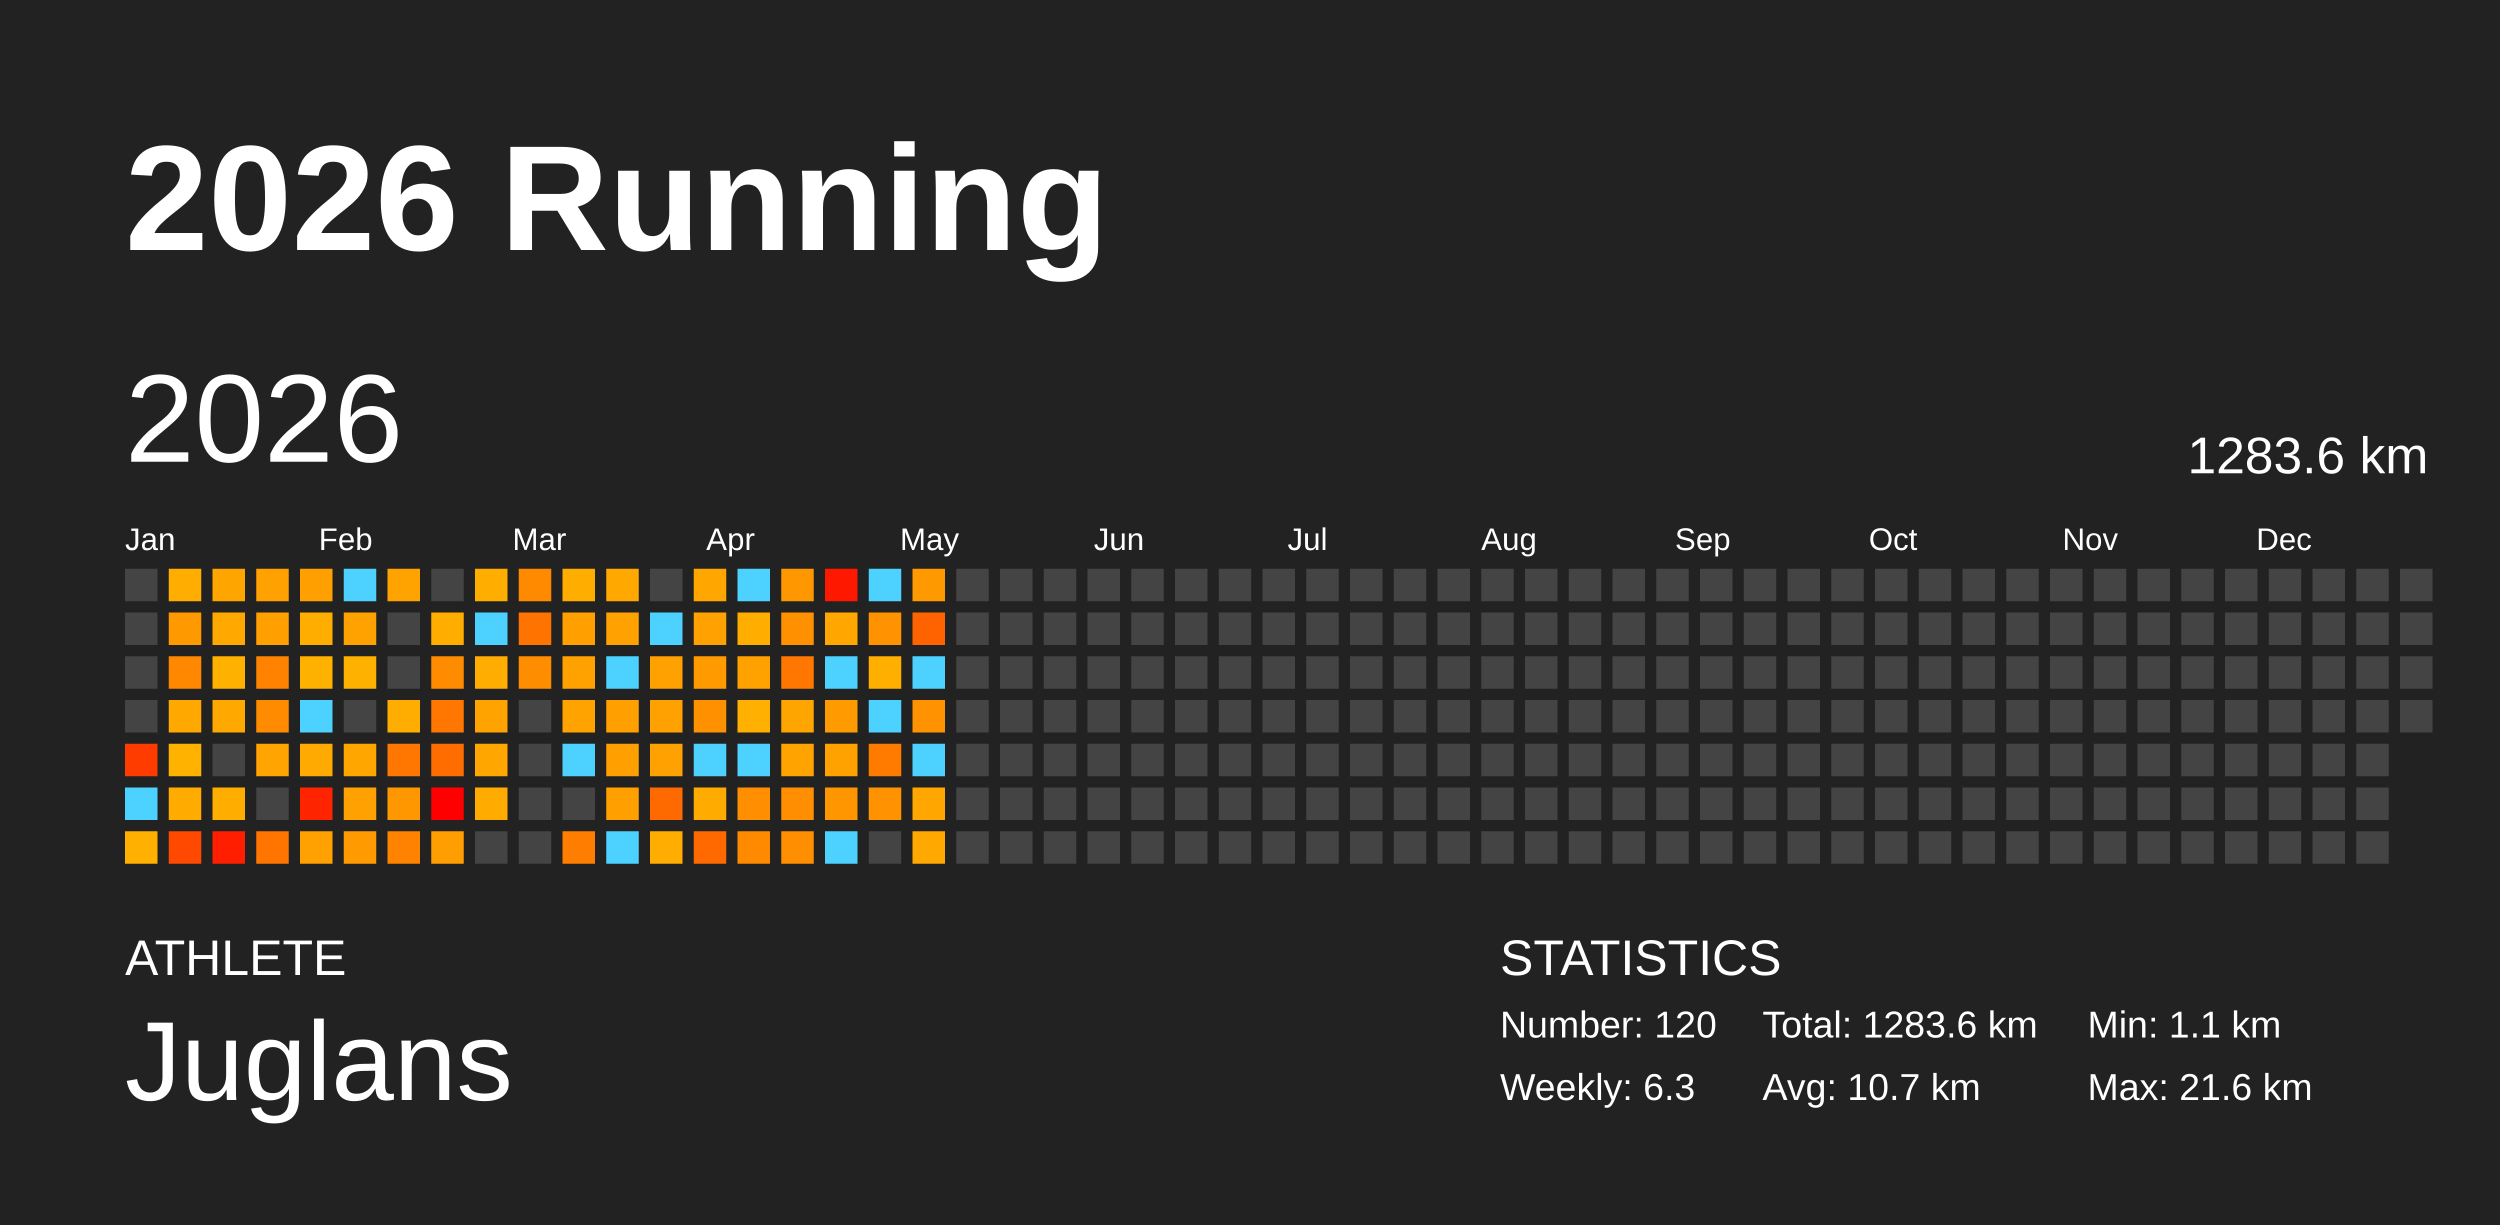
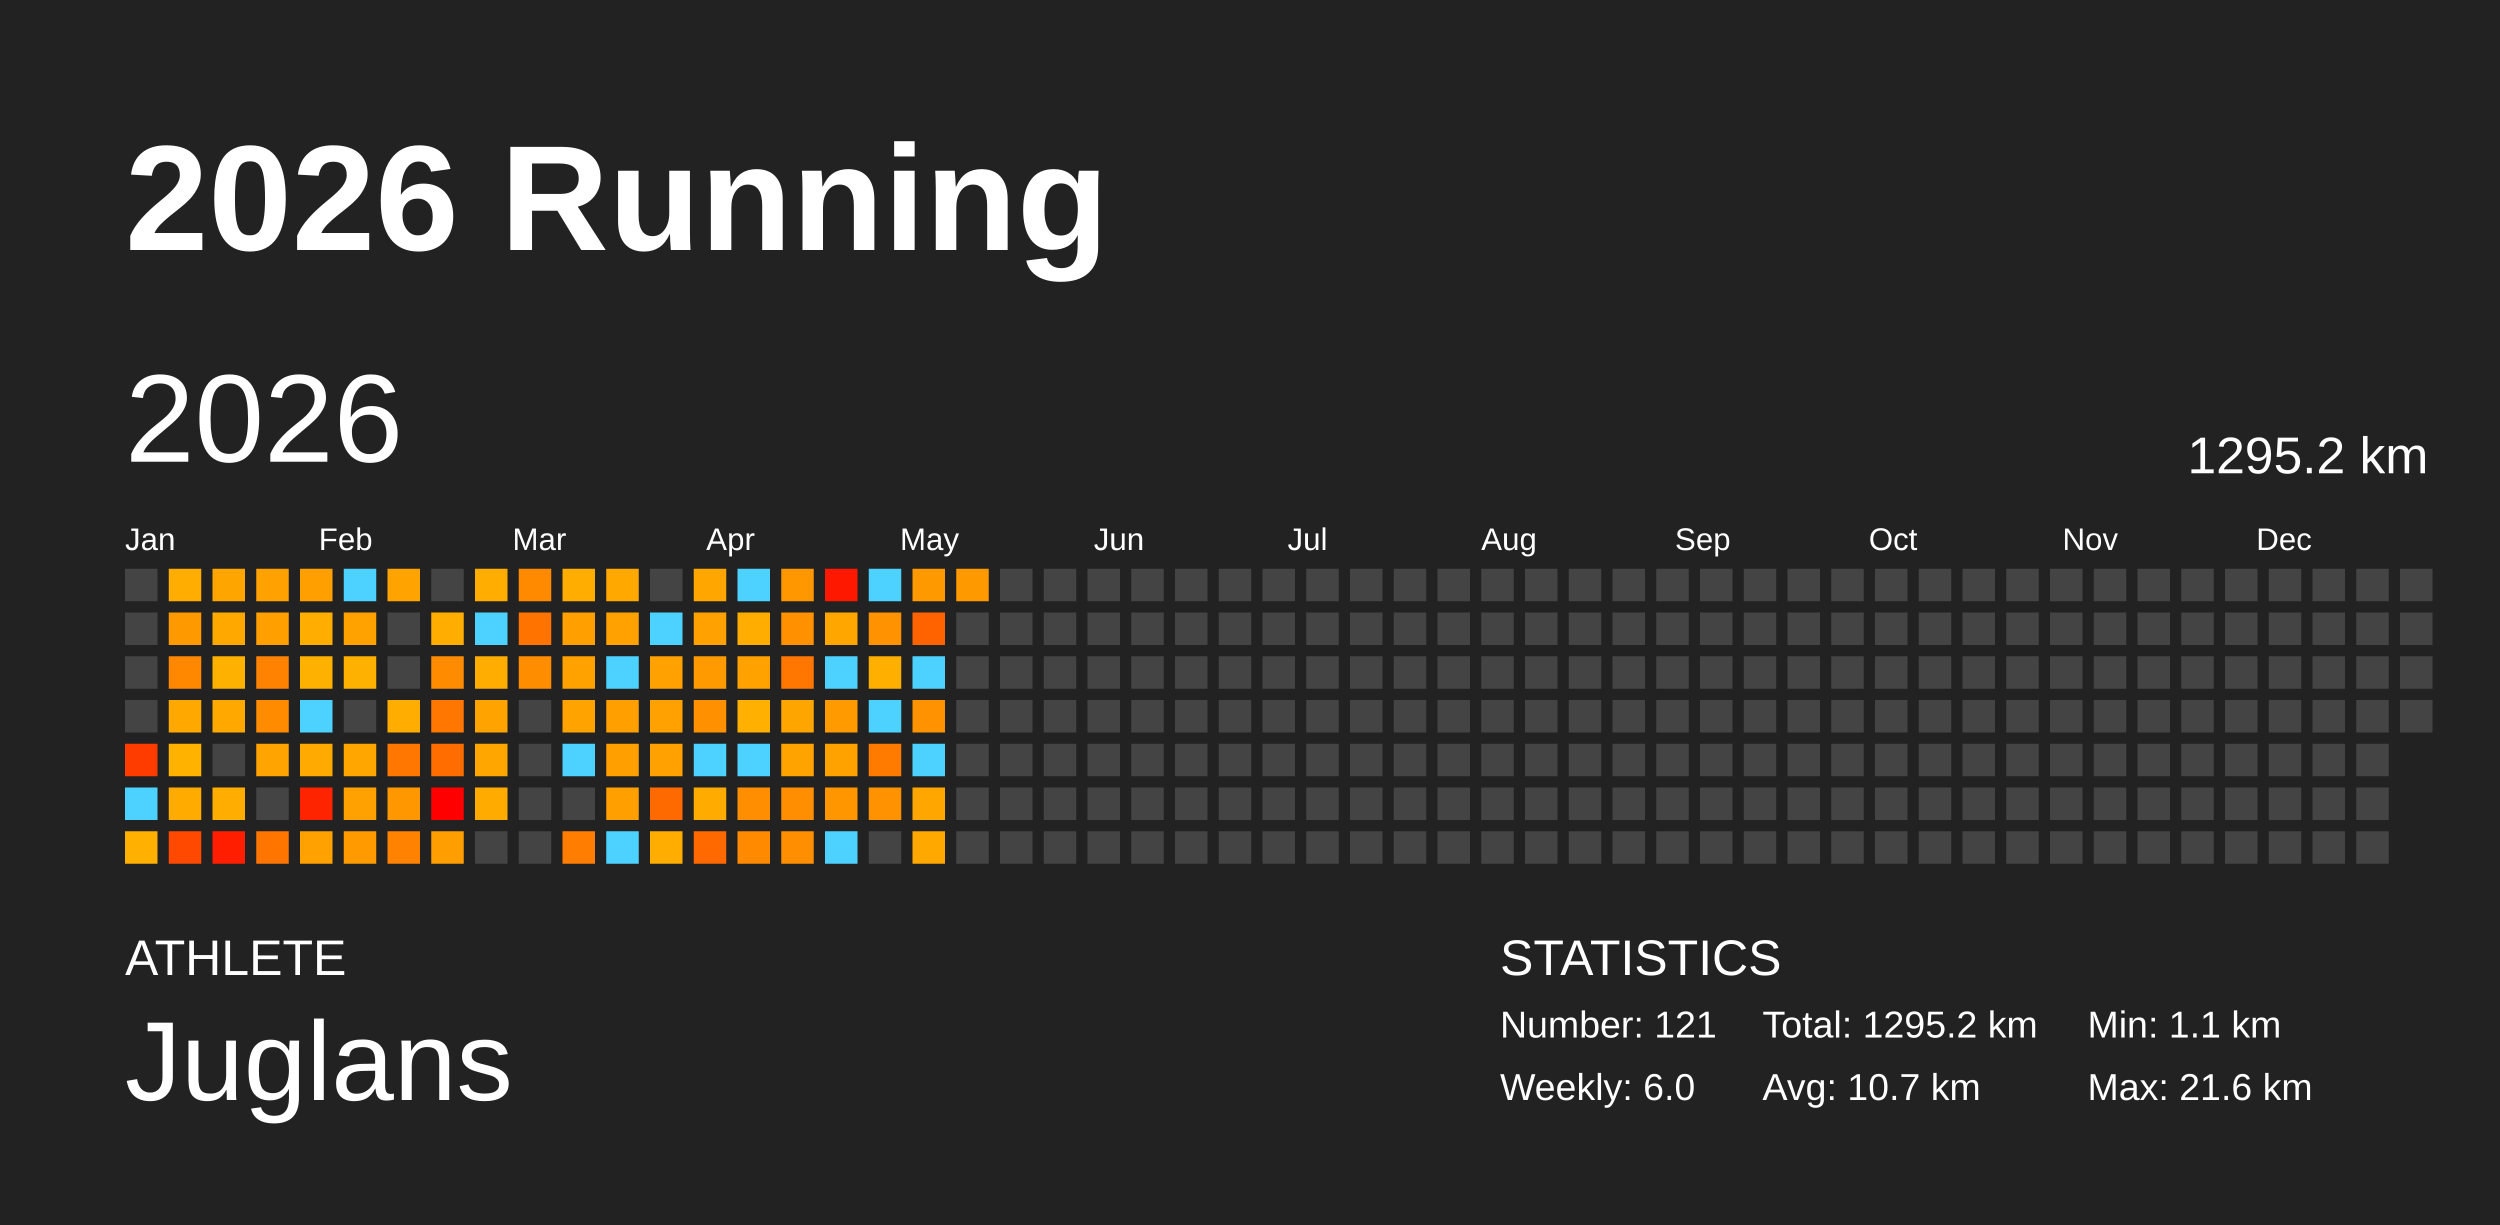
<svg xmlns="http://www.w3.org/2000/svg" baseProfile="full" height="98mm" version="1.1" viewBox="0,0,200,98" width="200mm">
  <defs />
  <rect fill="#222222" height="98" width="200" x="0" y="0" />
  <text fill="#FFFFFF" style="font-size:12px; font-family:Arial; font-weight:bold;" x="10" y="20">2026 Running</text>
  <text fill="#FFFFFF" style="font-size:4px; font-family:Arial" x="10" y="78">ATHLETE</text>
  <text fill="#FFFFFF" style="font-size:9px; font-family:Arial" x="10" y="88">Juglans</text>
  <text fill="#FFFFFF" style="font-size:4px; font-family:Arial" x="120" y="78">STATISTICS</text>
-   <text fill="#FFFFFF" style="font-size:3px; font-family:Arial" x="120" y="83">Number: 120</text>
-   <text fill="#FFFFFF" style="font-size:3px; font-family:Arial" x="120" y="88">Weekly: 6.3</text>
-   <text fill="#FFFFFF" style="font-size:3px; font-family:Arial" x="141" y="83">Total: 1283.6 km</text>
+   <text fill="#FFFFFF" style="font-size:3px; font-family:Arial" x="120" y="83">Number: 121</text>
+   <text fill="#FFFFFF" style="font-size:3px; font-family:Arial" x="120" y="88">Weekly: 6.0</text>
+   <text fill="#FFFFFF" style="font-size:3px; font-family:Arial" x="141" y="83">Total: 1295.2 km</text>
  <text fill="#FFFFFF" style="font-size:3px; font-family:Arial" x="141" y="88">Avg: 10.7 km</text>
  <text fill="#FFFFFF" style="font-size:3px; font-family:Arial" x="167" y="83">Min: 1.1 km</text>
  <text fill="#FFFFFF" style="font-size:3px; font-family:Arial" x="167" y="88">Max: 21.6 km</text>
  <text dominant-baseline="hanging" fill="#FFFFFF" style="font-size:10.0px; font-family:Arial;" x="10" y="30">2026</text>
-   <text dominant-baseline="hanging" fill="#FFFFFF" style="font-size:4.125px; font-family:Arial;" x="175" y="35">1283.6 km</text>
+   <text dominant-baseline="hanging" fill="#FFFFFF" style="font-size:4.125px; font-family:Arial;" x="175" y="35">1295.2 km</text>
  <text fill="#FFFFFF" style="font-size:2.5px; font-family:Arial" x="10.0" y="44">Jan</text>
  <text fill="#FFFFFF" style="font-size:2.5px; font-family:Arial" x="25.5" y="44">Feb</text>
  <text fill="#FFFFFF" style="font-size:2.5px; font-family:Arial" x="41.0" y="44">Mar</text>
  <text fill="#FFFFFF" style="font-size:2.5px; font-family:Arial" x="56.5" y="44">Apr</text>
  <text fill="#FFFFFF" style="font-size:2.5px; font-family:Arial" x="72.0" y="44">May</text>
  <text fill="#FFFFFF" style="font-size:2.5px; font-family:Arial" x="87.5" y="44">Jun</text>
  <text fill="#FFFFFF" style="font-size:2.5px; font-family:Arial" x="103.0" y="44">Jul</text>
  <text fill="#FFFFFF" style="font-size:2.5px; font-family:Arial" x="118.5" y="44">Aug</text>
  <text fill="#FFFFFF" style="font-size:2.5px; font-family:Arial" x="134.0" y="44">Sep</text>
  <text fill="#FFFFFF" style="font-size:2.5px; font-family:Arial" x="149.5" y="44">Oct</text>
  <text fill="#FFFFFF" style="font-size:2.5px; font-family:Arial" x="165.0" y="44">Nov</text>
  <text fill="#FFFFFF" style="font-size:2.5px; font-family:Arial" x="180.5" y="44">Dec</text>
  <rect fill="#444444" height="2.6" width="2.6" x="10.0" y="45.5" />
  <rect fill="#444444" height="2.6" width="2.6" x="10.0" y="49.0" />
  <rect fill="#444444" height="2.6" width="2.6" x="10.0" y="52.5" />
  <rect fill="#444444" height="2.6" width="2.6" x="10.0" y="56.0" />
  <rect fill="#ff3c00" height="2.6" width="2.6" x="10.0" y="59.5" />
  <rect fill="#4dd2ff" height="2.6" width="2.6" x="10.0" y="63.0" />
  <rect fill="#ffb000" height="2.6" width="2.6" x="10.0" y="66.5" />
  <rect fill="#ffad00" height="2.6" width="2.6" x="13.5" y="45.5" />
  <rect fill="#ff9900" height="2.6" width="2.6" x="13.5" y="49.0" />
  <rect fill="#ff8800" height="2.6" width="2.6" x="13.5" y="52.5" />
  <rect fill="#ffa900" height="2.6" width="2.6" x="13.5" y="56.0" />
  <rect fill="#ffb200" height="2.6" width="2.6" x="13.5" y="59.5" />
  <rect fill="#ffab00" height="2.6" width="2.6" x="13.5" y="63.0" />
  <rect fill="#ff4800" height="2.6" width="2.6" x="13.5" y="66.5" />
  <rect fill="#ffa500" height="2.6" width="2.6" x="17.0" y="45.5" />
  <rect fill="#ffa900" height="2.6" width="2.6" x="17.0" y="49.0" />
  <rect fill="#ffb100" height="2.6" width="2.6" x="17.0" y="52.5" />
  <rect fill="#ffa900" height="2.6" width="2.6" x="17.0" y="56.0" />
  <rect fill="#444444" height="2.6" width="2.6" x="17.0" y="59.5" />
  <rect fill="#ffae00" height="2.6" width="2.6" x="17.0" y="63.0" />
  <rect fill="#ff1e00" height="2.6" width="2.6" x="17.0" y="66.5" />
  <rect fill="#ffa100" height="2.6" width="2.6" x="20.5" y="45.5" />
  <rect fill="#ffa000" height="2.6" width="2.6" x="20.5" y="49.0" />
  <rect fill="#ff8200" height="2.6" width="2.6" x="20.5" y="52.5" />
  <rect fill="#ff8b00" height="2.6" width="2.6" x="20.5" y="56.0" />
  <rect fill="#ffa400" height="2.6" width="2.6" x="20.5" y="59.5" />
  <rect fill="#444444" height="2.6" width="2.6" x="20.5" y="63.0" />
  <rect fill="#ff7500" height="2.6" width="2.6" x="20.5" y="66.5" />
  <rect fill="#ff9f00" height="2.6" width="2.6" x="24.0" y="45.5" />
  <rect fill="#ffae00" height="2.6" width="2.6" x="24.0" y="49.0" />
  <rect fill="#ffb100" height="2.6" width="2.6" x="24.0" y="52.5" />
  <rect fill="#4dd2ff" height="2.6" width="2.6" x="24.0" y="56.0" />
  <rect fill="#ffaa00" height="2.6" width="2.6" x="24.0" y="59.5" />
  <rect fill="#ff2400" height="2.6" width="2.6" x="24.0" y="63.0" />
  <rect fill="#ffa100" height="2.6" width="2.6" x="24.0" y="66.5" />
  <rect fill="#4dd2ff" height="2.6" width="2.6" x="27.5" y="45.5" />
  <rect fill="#ffa200" height="2.6" width="2.6" x="27.5" y="49.0" />
  <rect fill="#ffb100" height="2.6" width="2.6" x="27.5" y="52.5" />
  <rect fill="#444444" height="2.6" width="2.6" x="27.5" y="56.0" />
  <rect fill="#ffa600" height="2.6" width="2.6" x="27.5" y="59.5" />
  <rect fill="#ffa100" height="2.6" width="2.6" x="27.5" y="63.0" />
  <rect fill="#ff9b00" height="2.6" width="2.6" x="27.5" y="66.5" />
  <rect fill="#ffa300" height="2.6" width="2.6" x="31.0" y="45.5" />
  <rect fill="#444444" height="2.6" width="2.6" x="31.0" y="49.0" />
  <rect fill="#444444" height="2.6" width="2.6" x="31.0" y="52.5" />
  <rect fill="#ffad00" height="2.6" width="2.6" x="31.0" y="56.0" />
  <rect fill="#ff7700" height="2.6" width="2.6" x="31.0" y="59.5" />
  <rect fill="#ff9700" height="2.6" width="2.6" x="31.0" y="63.0" />
  <rect fill="#ff8200" height="2.6" width="2.6" x="31.0" y="66.5" />
  <rect fill="#444444" height="2.6" width="2.6" x="34.5" y="45.5" />
  <rect fill="#ffae00" height="2.6" width="2.6" x="34.5" y="49.0" />
  <rect fill="#ff8b00" height="2.6" width="2.6" x="34.5" y="52.5" />
  <rect fill="#ff7600" height="2.6" width="2.6" x="34.5" y="56.0" />
  <rect fill="#ff6d00" height="2.6" width="2.6" x="34.5" y="59.5" />
  <rect fill="red" height="2.6" width="2.6" x="34.5" y="63.0" />
  <rect fill="#ff9e00" height="2.6" width="2.6" x="34.5" y="66.5" />
  <rect fill="#ffae00" height="2.6" width="2.6" x="38.0" y="45.5" />
  <rect fill="#4dd2ff" height="2.6" width="2.6" x="38.0" y="49.0" />
  <rect fill="#ffad00" height="2.6" width="2.6" x="38.0" y="52.5" />
  <rect fill="#ffa300" height="2.6" width="2.6" x="38.0" y="56.0" />
  <rect fill="#ffa700" height="2.6" width="2.6" x="38.0" y="59.5" />
  <rect fill="#ffab00" height="2.6" width="2.6" x="38.0" y="63.0" />
  <rect fill="#444444" height="2.6" width="2.6" x="38.0" y="66.5" />
  <rect fill="#ff8a00" height="2.6" width="2.6" x="41.5" y="45.5" />
  <rect fill="#ff7300" height="2.6" width="2.6" x="41.5" y="49.0" />
  <rect fill="#ff8d00" height="2.6" width="2.6" x="41.5" y="52.5" />
  <rect fill="#444444" height="2.6" width="2.6" x="41.5" y="56.0" />
  <rect fill="#444444" height="2.6" width="2.6" x="41.5" y="59.5" />
  <rect fill="#444444" height="2.6" width="2.6" x="41.5" y="63.0" />
  <rect fill="#444444" height="2.6" width="2.6" x="41.5" y="66.5" />
  <rect fill="#ffae00" height="2.6" width="2.6" x="45.0" y="45.5" />
  <rect fill="#ffa000" height="2.6" width="2.6" x="45.0" y="49.0" />
  <rect fill="#ffa200" height="2.6" width="2.6" x="45.0" y="52.5" />
  <rect fill="#ffa300" height="2.6" width="2.6" x="45.0" y="56.0" />
  <rect fill="#4dd2ff" height="2.6" width="2.6" x="45.0" y="59.5" />
  <rect fill="#444444" height="2.6" width="2.6" x="45.0" y="63.0" />
  <rect fill="#ff7d00" height="2.6" width="2.6" x="45.0" y="66.5" />
  <rect fill="#ffa900" height="2.6" width="2.6" x="48.5" y="45.5" />
  <rect fill="#ffa100" height="2.6" width="2.6" x="48.5" y="49.0" />
  <rect fill="#4dd2ff" height="2.6" width="2.6" x="48.5" y="52.5" />
  <rect fill="#ffa000" height="2.6" width="2.6" x="48.5" y="56.0" />
  <rect fill="#ff9f00" height="2.6" width="2.6" x="48.5" y="59.5" />
  <rect fill="#ffa000" height="2.6" width="2.6" x="48.5" y="63.0" />
  <rect fill="#4dd2ff" height="2.6" width="2.6" x="48.5" y="66.5" />
  <rect fill="#444444" height="2.6" width="2.6" x="52.0" y="45.5" />
  <rect fill="#4dd2ff" height="2.6" width="2.6" x="52.0" y="49.0" />
  <rect fill="#ffa100" height="2.6" width="2.6" x="52.0" y="52.5" />
  <rect fill="#ffa100" height="2.6" width="2.6" x="52.0" y="56.0" />
  <rect fill="#ffa100" height="2.6" width="2.6" x="52.0" y="59.5" />
  <rect fill="#ff6a00" height="2.6" width="2.6" x="52.0" y="63.0" />
  <rect fill="#ffad00" height="2.6" width="2.6" x="52.0" y="66.5" />
  <rect fill="#ffa700" height="2.6" width="2.6" x="55.5" y="45.5" />
  <rect fill="#ffa100" height="2.6" width="2.6" x="55.5" y="49.0" />
  <rect fill="#ff9b00" height="2.6" width="2.6" x="55.5" y="52.5" />
  <rect fill="#ff9100" height="2.6" width="2.6" x="55.5" y="56.0" />
  <rect fill="#4dd2ff" height="2.6" width="2.6" x="55.5" y="59.5" />
  <rect fill="#ffab00" height="2.6" width="2.6" x="55.5" y="63.0" />
  <rect fill="#ff6900" height="2.6" width="2.6" x="55.5" y="66.5" />
  <rect fill="#4dd2ff" height="2.6" width="2.6" x="59.0" y="45.5" />
  <rect fill="#ffae00" height="2.6" width="2.6" x="59.0" y="49.0" />
  <rect fill="#ffa200" height="2.6" width="2.6" x="59.0" y="52.5" />
  <rect fill="#ffb000" height="2.6" width="2.6" x="59.0" y="56.0" />
  <rect fill="#4dd2ff" height="2.6" width="2.6" x="59.0" y="59.5" />
  <rect fill="#ff8e00" height="2.6" width="2.6" x="59.0" y="63.0" />
  <rect fill="#ff8a00" height="2.6" width="2.6" x="59.0" y="66.5" />
  <rect fill="#ff9800" height="2.6" width="2.6" x="62.5" y="45.5" />
  <rect fill="#ff9000" height="2.6" width="2.6" x="62.5" y="49.0" />
  <rect fill="#ff7700" height="2.6" width="2.6" x="62.5" y="52.5" />
  <rect fill="#ffa500" height="2.6" width="2.6" x="62.5" y="56.0" />
  <rect fill="#ffa300" height="2.6" width="2.6" x="62.5" y="59.5" />
  <rect fill="#ff8e00" height="2.6" width="2.6" x="62.5" y="63.0" />
  <rect fill="#ff8e00" height="2.6" width="2.6" x="62.5" y="66.5" />
  <rect fill="#ff1800" height="2.6" width="2.6" x="66.0" y="45.5" />
  <rect fill="#ffa700" height="2.6" width="2.6" x="66.0" y="49.0" />
  <rect fill="#4dd2ff" height="2.6" width="2.6" x="66.0" y="52.5" />
  <rect fill="#ff9b00" height="2.6" width="2.6" x="66.0" y="56.0" />
  <rect fill="#ffa200" height="2.6" width="2.6" x="66.0" y="59.5" />
  <rect fill="#ff9600" height="2.6" width="2.6" x="66.0" y="63.0" />
  <rect fill="#4dd2ff" height="2.6" width="2.6" x="66.0" y="66.5" />
  <rect fill="#4dd2ff" height="2.6" width="2.6" x="69.5" y="45.5" />
  <rect fill="#ff9200" height="2.6" width="2.6" x="69.5" y="49.0" />
  <rect fill="#ffaf00" height="2.6" width="2.6" x="69.5" y="52.5" />
  <rect fill="#4dd2ff" height="2.6" width="2.6" x="69.5" y="56.0" />
  <rect fill="#ff7b00" height="2.6" width="2.6" x="69.5" y="59.5" />
  <rect fill="#ff9200" height="2.6" width="2.6" x="69.5" y="63.0" />
  <rect fill="#444444" height="2.6" width="2.6" x="69.5" y="66.5" />
  <rect fill="#ff9900" height="2.6" width="2.6" x="73.0" y="45.5" />
  <rect fill="#ff6300" height="2.6" width="2.6" x="73.0" y="49.0" />
  <rect fill="#4dd2ff" height="2.6" width="2.6" x="73.0" y="52.5" />
  <rect fill="#ff9200" height="2.6" width="2.6" x="73.0" y="56.0" />
  <rect fill="#4dd2ff" height="2.6" width="2.6" x="73.0" y="59.5" />
  <rect fill="#ffa600" height="2.6" width="2.6" x="73.0" y="63.0" />
  <rect fill="#ffa800" height="2.6" width="2.6" x="73.0" y="66.5" />
-   <rect fill="#444444" height="2.6" width="2.6" x="76.5" y="45.5" />
+   <rect fill="#ff9900" height="2.6" width="2.6" x="76.5" y="45.5" />
  <rect fill="#444444" height="2.6" width="2.6" x="76.5" y="49.0" />
  <rect fill="#444444" height="2.6" width="2.6" x="76.5" y="52.5" />
  <rect fill="#444444" height="2.6" width="2.6" x="76.5" y="56.0" />
  <rect fill="#444444" height="2.6" width="2.6" x="76.5" y="59.5" />
  <rect fill="#444444" height="2.6" width="2.6" x="76.5" y="63.0" />
  <rect fill="#444444" height="2.6" width="2.6" x="76.5" y="66.5" />
  <rect fill="#444444" height="2.6" width="2.6" x="80.0" y="45.5" />
  <rect fill="#444444" height="2.6" width="2.6" x="80.0" y="49.0" />
  <rect fill="#444444" height="2.6" width="2.6" x="80.0" y="52.5" />
  <rect fill="#444444" height="2.6" width="2.6" x="80.0" y="56.0" />
  <rect fill="#444444" height="2.6" width="2.6" x="80.0" y="59.5" />
  <rect fill="#444444" height="2.6" width="2.6" x="80.0" y="63.0" />
  <rect fill="#444444" height="2.6" width="2.6" x="80.0" y="66.5" />
  <rect fill="#444444" height="2.6" width="2.6" x="83.5" y="45.5" />
  <rect fill="#444444" height="2.6" width="2.6" x="83.5" y="49.0" />
  <rect fill="#444444" height="2.6" width="2.6" x="83.5" y="52.5" />
  <rect fill="#444444" height="2.6" width="2.6" x="83.5" y="56.0" />
  <rect fill="#444444" height="2.6" width="2.6" x="83.5" y="59.5" />
  <rect fill="#444444" height="2.6" width="2.6" x="83.5" y="63.0" />
  <rect fill="#444444" height="2.6" width="2.6" x="83.5" y="66.5" />
  <rect fill="#444444" height="2.6" width="2.6" x="87.0" y="45.5" />
  <rect fill="#444444" height="2.6" width="2.6" x="87.0" y="49.0" />
  <rect fill="#444444" height="2.6" width="2.6" x="87.0" y="52.5" />
  <rect fill="#444444" height="2.6" width="2.6" x="87.0" y="56.0" />
  <rect fill="#444444" height="2.6" width="2.6" x="87.0" y="59.5" />
  <rect fill="#444444" height="2.6" width="2.6" x="87.0" y="63.0" />
  <rect fill="#444444" height="2.6" width="2.6" x="87.0" y="66.5" />
  <rect fill="#444444" height="2.6" width="2.6" x="90.5" y="45.5" />
  <rect fill="#444444" height="2.6" width="2.6" x="90.5" y="49.0" />
  <rect fill="#444444" height="2.6" width="2.6" x="90.5" y="52.5" />
  <rect fill="#444444" height="2.6" width="2.6" x="90.5" y="56.0" />
  <rect fill="#444444" height="2.6" width="2.6" x="90.5" y="59.5" />
  <rect fill="#444444" height="2.6" width="2.6" x="90.5" y="63.0" />
  <rect fill="#444444" height="2.6" width="2.6" x="90.5" y="66.5" />
  <rect fill="#444444" height="2.6" width="2.6" x="94.0" y="45.5" />
  <rect fill="#444444" height="2.6" width="2.6" x="94.0" y="49.0" />
  <rect fill="#444444" height="2.6" width="2.6" x="94.0" y="52.5" />
  <rect fill="#444444" height="2.6" width="2.6" x="94.0" y="56.0" />
  <rect fill="#444444" height="2.6" width="2.6" x="94.0" y="59.5" />
  <rect fill="#444444" height="2.6" width="2.6" x="94.0" y="63.0" />
  <rect fill="#444444" height="2.6" width="2.6" x="94.0" y="66.5" />
  <rect fill="#444444" height="2.6" width="2.6" x="97.5" y="45.5" />
  <rect fill="#444444" height="2.6" width="2.6" x="97.5" y="49.0" />
  <rect fill="#444444" height="2.6" width="2.6" x="97.5" y="52.5" />
  <rect fill="#444444" height="2.6" width="2.6" x="97.5" y="56.0" />
  <rect fill="#444444" height="2.6" width="2.6" x="97.5" y="59.5" />
  <rect fill="#444444" height="2.6" width="2.6" x="97.5" y="63.0" />
  <rect fill="#444444" height="2.6" width="2.6" x="97.5" y="66.5" />
  <rect fill="#444444" height="2.6" width="2.6" x="101.0" y="45.5" />
  <rect fill="#444444" height="2.6" width="2.6" x="101.0" y="49.0" />
  <rect fill="#444444" height="2.6" width="2.6" x="101.0" y="52.5" />
  <rect fill="#444444" height="2.6" width="2.6" x="101.0" y="56.0" />
  <rect fill="#444444" height="2.6" width="2.6" x="101.0" y="59.5" />
  <rect fill="#444444" height="2.6" width="2.6" x="101.0" y="63.0" />
  <rect fill="#444444" height="2.6" width="2.6" x="101.0" y="66.5" />
  <rect fill="#444444" height="2.6" width="2.6" x="104.5" y="45.5" />
  <rect fill="#444444" height="2.6" width="2.6" x="104.5" y="49.0" />
  <rect fill="#444444" height="2.6" width="2.6" x="104.5" y="52.5" />
  <rect fill="#444444" height="2.6" width="2.6" x="104.5" y="56.0" />
  <rect fill="#444444" height="2.6" width="2.6" x="104.5" y="59.5" />
  <rect fill="#444444" height="2.6" width="2.6" x="104.5" y="63.0" />
  <rect fill="#444444" height="2.6" width="2.6" x="104.5" y="66.5" />
  <rect fill="#444444" height="2.6" width="2.6" x="108.0" y="45.5" />
  <rect fill="#444444" height="2.6" width="2.6" x="108.0" y="49.0" />
  <rect fill="#444444" height="2.6" width="2.6" x="108.0" y="52.5" />
  <rect fill="#444444" height="2.6" width="2.6" x="108.0" y="56.0" />
  <rect fill="#444444" height="2.6" width="2.6" x="108.0" y="59.5" />
  <rect fill="#444444" height="2.6" width="2.6" x="108.0" y="63.0" />
  <rect fill="#444444" height="2.6" width="2.6" x="108.0" y="66.5" />
  <rect fill="#444444" height="2.6" width="2.6" x="111.5" y="45.5" />
  <rect fill="#444444" height="2.6" width="2.6" x="111.5" y="49.0" />
  <rect fill="#444444" height="2.6" width="2.6" x="111.5" y="52.5" />
  <rect fill="#444444" height="2.6" width="2.6" x="111.5" y="56.0" />
  <rect fill="#444444" height="2.6" width="2.6" x="111.5" y="59.5" />
  <rect fill="#444444" height="2.6" width="2.6" x="111.5" y="63.0" />
  <rect fill="#444444" height="2.6" width="2.6" x="111.5" y="66.5" />
  <rect fill="#444444" height="2.6" width="2.6" x="115.0" y="45.5" />
  <rect fill="#444444" height="2.6" width="2.6" x="115.0" y="49.0" />
  <rect fill="#444444" height="2.6" width="2.6" x="115.0" y="52.5" />
  <rect fill="#444444" height="2.6" width="2.6" x="115.0" y="56.0" />
  <rect fill="#444444" height="2.6" width="2.6" x="115.0" y="59.5" />
  <rect fill="#444444" height="2.6" width="2.6" x="115.0" y="63.0" />
  <rect fill="#444444" height="2.6" width="2.6" x="115.0" y="66.5" />
  <rect fill="#444444" height="2.6" width="2.6" x="118.5" y="45.5" />
  <rect fill="#444444" height="2.6" width="2.6" x="118.5" y="49.0" />
  <rect fill="#444444" height="2.6" width="2.6" x="118.5" y="52.5" />
  <rect fill="#444444" height="2.6" width="2.6" x="118.5" y="56.0" />
  <rect fill="#444444" height="2.6" width="2.6" x="118.5" y="59.5" />
  <rect fill="#444444" height="2.6" width="2.6" x="118.5" y="63.0" />
  <rect fill="#444444" height="2.6" width="2.6" x="118.5" y="66.5" />
  <rect fill="#444444" height="2.6" width="2.6" x="122.0" y="45.5" />
  <rect fill="#444444" height="2.6" width="2.6" x="122.0" y="49.0" />
  <rect fill="#444444" height="2.6" width="2.6" x="122.0" y="52.5" />
  <rect fill="#444444" height="2.6" width="2.6" x="122.0" y="56.0" />
  <rect fill="#444444" height="2.6" width="2.6" x="122.0" y="59.5" />
  <rect fill="#444444" height="2.6" width="2.6" x="122.0" y="63.0" />
  <rect fill="#444444" height="2.6" width="2.6" x="122.0" y="66.5" />
  <rect fill="#444444" height="2.6" width="2.6" x="125.5" y="45.5" />
  <rect fill="#444444" height="2.6" width="2.6" x="125.5" y="49.0" />
  <rect fill="#444444" height="2.6" width="2.6" x="125.5" y="52.5" />
  <rect fill="#444444" height="2.6" width="2.6" x="125.5" y="56.0" />
  <rect fill="#444444" height="2.6" width="2.6" x="125.5" y="59.5" />
  <rect fill="#444444" height="2.6" width="2.6" x="125.5" y="63.0" />
  <rect fill="#444444" height="2.6" width="2.6" x="125.5" y="66.5" />
  <rect fill="#444444" height="2.6" width="2.6" x="129.0" y="45.5" />
  <rect fill="#444444" height="2.6" width="2.6" x="129.0" y="49.0" />
  <rect fill="#444444" height="2.6" width="2.6" x="129.0" y="52.5" />
  <rect fill="#444444" height="2.6" width="2.6" x="129.0" y="56.0" />
  <rect fill="#444444" height="2.6" width="2.6" x="129.0" y="59.5" />
  <rect fill="#444444" height="2.6" width="2.6" x="129.0" y="63.0" />
  <rect fill="#444444" height="2.6" width="2.6" x="129.0" y="66.5" />
  <rect fill="#444444" height="2.6" width="2.6" x="132.5" y="45.5" />
  <rect fill="#444444" height="2.6" width="2.6" x="132.5" y="49.0" />
  <rect fill="#444444" height="2.6" width="2.6" x="132.5" y="52.5" />
  <rect fill="#444444" height="2.6" width="2.6" x="132.5" y="56.0" />
  <rect fill="#444444" height="2.6" width="2.6" x="132.5" y="59.5" />
  <rect fill="#444444" height="2.6" width="2.6" x="132.5" y="63.0" />
  <rect fill="#444444" height="2.6" width="2.6" x="132.5" y="66.5" />
  <rect fill="#444444" height="2.6" width="2.6" x="136.0" y="45.5" />
  <rect fill="#444444" height="2.6" width="2.6" x="136.0" y="49.0" />
  <rect fill="#444444" height="2.6" width="2.6" x="136.0" y="52.5" />
  <rect fill="#444444" height="2.6" width="2.6" x="136.0" y="56.0" />
  <rect fill="#444444" height="2.6" width="2.6" x="136.0" y="59.5" />
  <rect fill="#444444" height="2.6" width="2.6" x="136.0" y="63.0" />
  <rect fill="#444444" height="2.6" width="2.6" x="136.0" y="66.5" />
  <rect fill="#444444" height="2.6" width="2.6" x="139.5" y="45.5" />
  <rect fill="#444444" height="2.6" width="2.6" x="139.5" y="49.0" />
  <rect fill="#444444" height="2.6" width="2.6" x="139.5" y="52.5" />
  <rect fill="#444444" height="2.6" width="2.6" x="139.5" y="56.0" />
  <rect fill="#444444" height="2.6" width="2.6" x="139.5" y="59.5" />
  <rect fill="#444444" height="2.6" width="2.6" x="139.5" y="63.0" />
  <rect fill="#444444" height="2.6" width="2.6" x="139.5" y="66.5" />
  <rect fill="#444444" height="2.6" width="2.6" x="143.0" y="45.5" />
  <rect fill="#444444" height="2.6" width="2.6" x="143.0" y="49.0" />
  <rect fill="#444444" height="2.6" width="2.6" x="143.0" y="52.5" />
  <rect fill="#444444" height="2.6" width="2.6" x="143.0" y="56.0" />
  <rect fill="#444444" height="2.6" width="2.6" x="143.0" y="59.5" />
  <rect fill="#444444" height="2.6" width="2.6" x="143.0" y="63.0" />
  <rect fill="#444444" height="2.6" width="2.6" x="143.0" y="66.5" />
  <rect fill="#444444" height="2.6" width="2.6" x="146.5" y="45.5" />
  <rect fill="#444444" height="2.6" width="2.6" x="146.5" y="49.0" />
  <rect fill="#444444" height="2.6" width="2.6" x="146.5" y="52.5" />
  <rect fill="#444444" height="2.6" width="2.6" x="146.5" y="56.0" />
  <rect fill="#444444" height="2.6" width="2.6" x="146.5" y="59.5" />
  <rect fill="#444444" height="2.6" width="2.6" x="146.5" y="63.0" />
  <rect fill="#444444" height="2.6" width="2.6" x="146.5" y="66.5" />
  <rect fill="#444444" height="2.6" width="2.6" x="150.0" y="45.5" />
  <rect fill="#444444" height="2.6" width="2.6" x="150.0" y="49.0" />
  <rect fill="#444444" height="2.6" width="2.6" x="150.0" y="52.5" />
  <rect fill="#444444" height="2.6" width="2.6" x="150.0" y="56.0" />
  <rect fill="#444444" height="2.6" width="2.6" x="150.0" y="59.5" />
  <rect fill="#444444" height="2.6" width="2.6" x="150.0" y="63.0" />
  <rect fill="#444444" height="2.6" width="2.6" x="150.0" y="66.5" />
  <rect fill="#444444" height="2.6" width="2.6" x="153.5" y="45.5" />
  <rect fill="#444444" height="2.6" width="2.6" x="153.5" y="49.0" />
  <rect fill="#444444" height="2.6" width="2.6" x="153.5" y="52.5" />
  <rect fill="#444444" height="2.6" width="2.6" x="153.5" y="56.0" />
  <rect fill="#444444" height="2.6" width="2.6" x="153.5" y="59.5" />
  <rect fill="#444444" height="2.6" width="2.6" x="153.5" y="63.0" />
  <rect fill="#444444" height="2.6" width="2.6" x="153.5" y="66.5" />
  <rect fill="#444444" height="2.6" width="2.6" x="157.0" y="45.5" />
  <rect fill="#444444" height="2.6" width="2.6" x="157.0" y="49.0" />
  <rect fill="#444444" height="2.6" width="2.6" x="157.0" y="52.5" />
  <rect fill="#444444" height="2.6" width="2.6" x="157.0" y="56.0" />
  <rect fill="#444444" height="2.6" width="2.6" x="157.0" y="59.5" />
  <rect fill="#444444" height="2.6" width="2.6" x="157.0" y="63.0" />
  <rect fill="#444444" height="2.6" width="2.6" x="157.0" y="66.5" />
  <rect fill="#444444" height="2.6" width="2.6" x="160.5" y="45.5" />
  <rect fill="#444444" height="2.6" width="2.6" x="160.5" y="49.0" />
  <rect fill="#444444" height="2.6" width="2.6" x="160.5" y="52.5" />
  <rect fill="#444444" height="2.6" width="2.6" x="160.5" y="56.0" />
  <rect fill="#444444" height="2.6" width="2.6" x="160.5" y="59.5" />
  <rect fill="#444444" height="2.6" width="2.6" x="160.5" y="63.0" />
  <rect fill="#444444" height="2.6" width="2.6" x="160.5" y="66.5" />
  <rect fill="#444444" height="2.6" width="2.6" x="164.0" y="45.5" />
  <rect fill="#444444" height="2.6" width="2.6" x="164.0" y="49.0" />
  <rect fill="#444444" height="2.6" width="2.6" x="164.0" y="52.5" />
  <rect fill="#444444" height="2.6" width="2.6" x="164.0" y="56.0" />
  <rect fill="#444444" height="2.6" width="2.6" x="164.0" y="59.5" />
  <rect fill="#444444" height="2.6" width="2.6" x="164.0" y="63.0" />
  <rect fill="#444444" height="2.6" width="2.6" x="164.0" y="66.5" />
  <rect fill="#444444" height="2.6" width="2.6" x="167.5" y="45.5" />
  <rect fill="#444444" height="2.6" width="2.6" x="167.5" y="49.0" />
  <rect fill="#444444" height="2.6" width="2.6" x="167.5" y="52.5" />
  <rect fill="#444444" height="2.6" width="2.6" x="167.5" y="56.0" />
  <rect fill="#444444" height="2.6" width="2.6" x="167.5" y="59.5" />
  <rect fill="#444444" height="2.6" width="2.6" x="167.5" y="63.0" />
  <rect fill="#444444" height="2.6" width="2.6" x="167.5" y="66.5" />
  <rect fill="#444444" height="2.6" width="2.6" x="171.0" y="45.5" />
  <rect fill="#444444" height="2.6" width="2.6" x="171.0" y="49.0" />
  <rect fill="#444444" height="2.6" width="2.6" x="171.0" y="52.5" />
  <rect fill="#444444" height="2.6" width="2.6" x="171.0" y="56.0" />
  <rect fill="#444444" height="2.6" width="2.6" x="171.0" y="59.5" />
  <rect fill="#444444" height="2.6" width="2.6" x="171.0" y="63.0" />
  <rect fill="#444444" height="2.6" width="2.6" x="171.0" y="66.5" />
  <rect fill="#444444" height="2.6" width="2.6" x="174.5" y="45.5" />
  <rect fill="#444444" height="2.6" width="2.6" x="174.5" y="49.0" />
  <rect fill="#444444" height="2.6" width="2.6" x="174.5" y="52.5" />
  <rect fill="#444444" height="2.6" width="2.6" x="174.5" y="56.0" />
  <rect fill="#444444" height="2.6" width="2.6" x="174.5" y="59.5" />
  <rect fill="#444444" height="2.6" width="2.6" x="174.5" y="63.0" />
  <rect fill="#444444" height="2.6" width="2.6" x="174.5" y="66.5" />
  <rect fill="#444444" height="2.6" width="2.6" x="178.0" y="45.5" />
  <rect fill="#444444" height="2.6" width="2.6" x="178.0" y="49.0" />
  <rect fill="#444444" height="2.6" width="2.6" x="178.0" y="52.5" />
  <rect fill="#444444" height="2.6" width="2.6" x="178.0" y="56.0" />
  <rect fill="#444444" height="2.6" width="2.6" x="178.0" y="59.5" />
  <rect fill="#444444" height="2.6" width="2.6" x="178.0" y="63.0" />
  <rect fill="#444444" height="2.6" width="2.6" x="178.0" y="66.5" />
  <rect fill="#444444" height="2.6" width="2.6" x="181.5" y="45.5" />
  <rect fill="#444444" height="2.6" width="2.6" x="181.5" y="49.0" />
  <rect fill="#444444" height="2.6" width="2.6" x="181.5" y="52.5" />
  <rect fill="#444444" height="2.6" width="2.6" x="181.5" y="56.0" />
  <rect fill="#444444" height="2.6" width="2.6" x="181.5" y="59.5" />
  <rect fill="#444444" height="2.6" width="2.6" x="181.5" y="63.0" />
  <rect fill="#444444" height="2.6" width="2.6" x="181.5" y="66.5" />
  <rect fill="#444444" height="2.6" width="2.6" x="185.0" y="45.5" />
  <rect fill="#444444" height="2.6" width="2.6" x="185.0" y="49.0" />
  <rect fill="#444444" height="2.6" width="2.6" x="185.0" y="52.5" />
  <rect fill="#444444" height="2.6" width="2.6" x="185.0" y="56.0" />
  <rect fill="#444444" height="2.6" width="2.6" x="185.0" y="59.5" />
  <rect fill="#444444" height="2.6" width="2.6" x="185.0" y="63.0" />
  <rect fill="#444444" height="2.6" width="2.6" x="185.0" y="66.5" />
  <rect fill="#444444" height="2.6" width="2.6" x="188.5" y="45.5" />
  <rect fill="#444444" height="2.6" width="2.6" x="188.5" y="49.0" />
  <rect fill="#444444" height="2.6" width="2.6" x="188.5" y="52.5" />
  <rect fill="#444444" height="2.6" width="2.6" x="188.5" y="56.0" />
  <rect fill="#444444" height="2.6" width="2.6" x="188.5" y="59.5" />
  <rect fill="#444444" height="2.6" width="2.6" x="188.5" y="63.0" />
  <rect fill="#444444" height="2.6" width="2.6" x="188.5" y="66.5" />
  <rect fill="#444444" height="2.6" width="2.6" x="192.0" y="45.5" />
  <rect fill="#444444" height="2.6" width="2.6" x="192.0" y="49.0" />
  <rect fill="#444444" height="2.6" width="2.6" x="192.0" y="52.5" />
  <rect fill="#444444" height="2.6" width="2.6" x="192.0" y="56.0" />
</svg>
